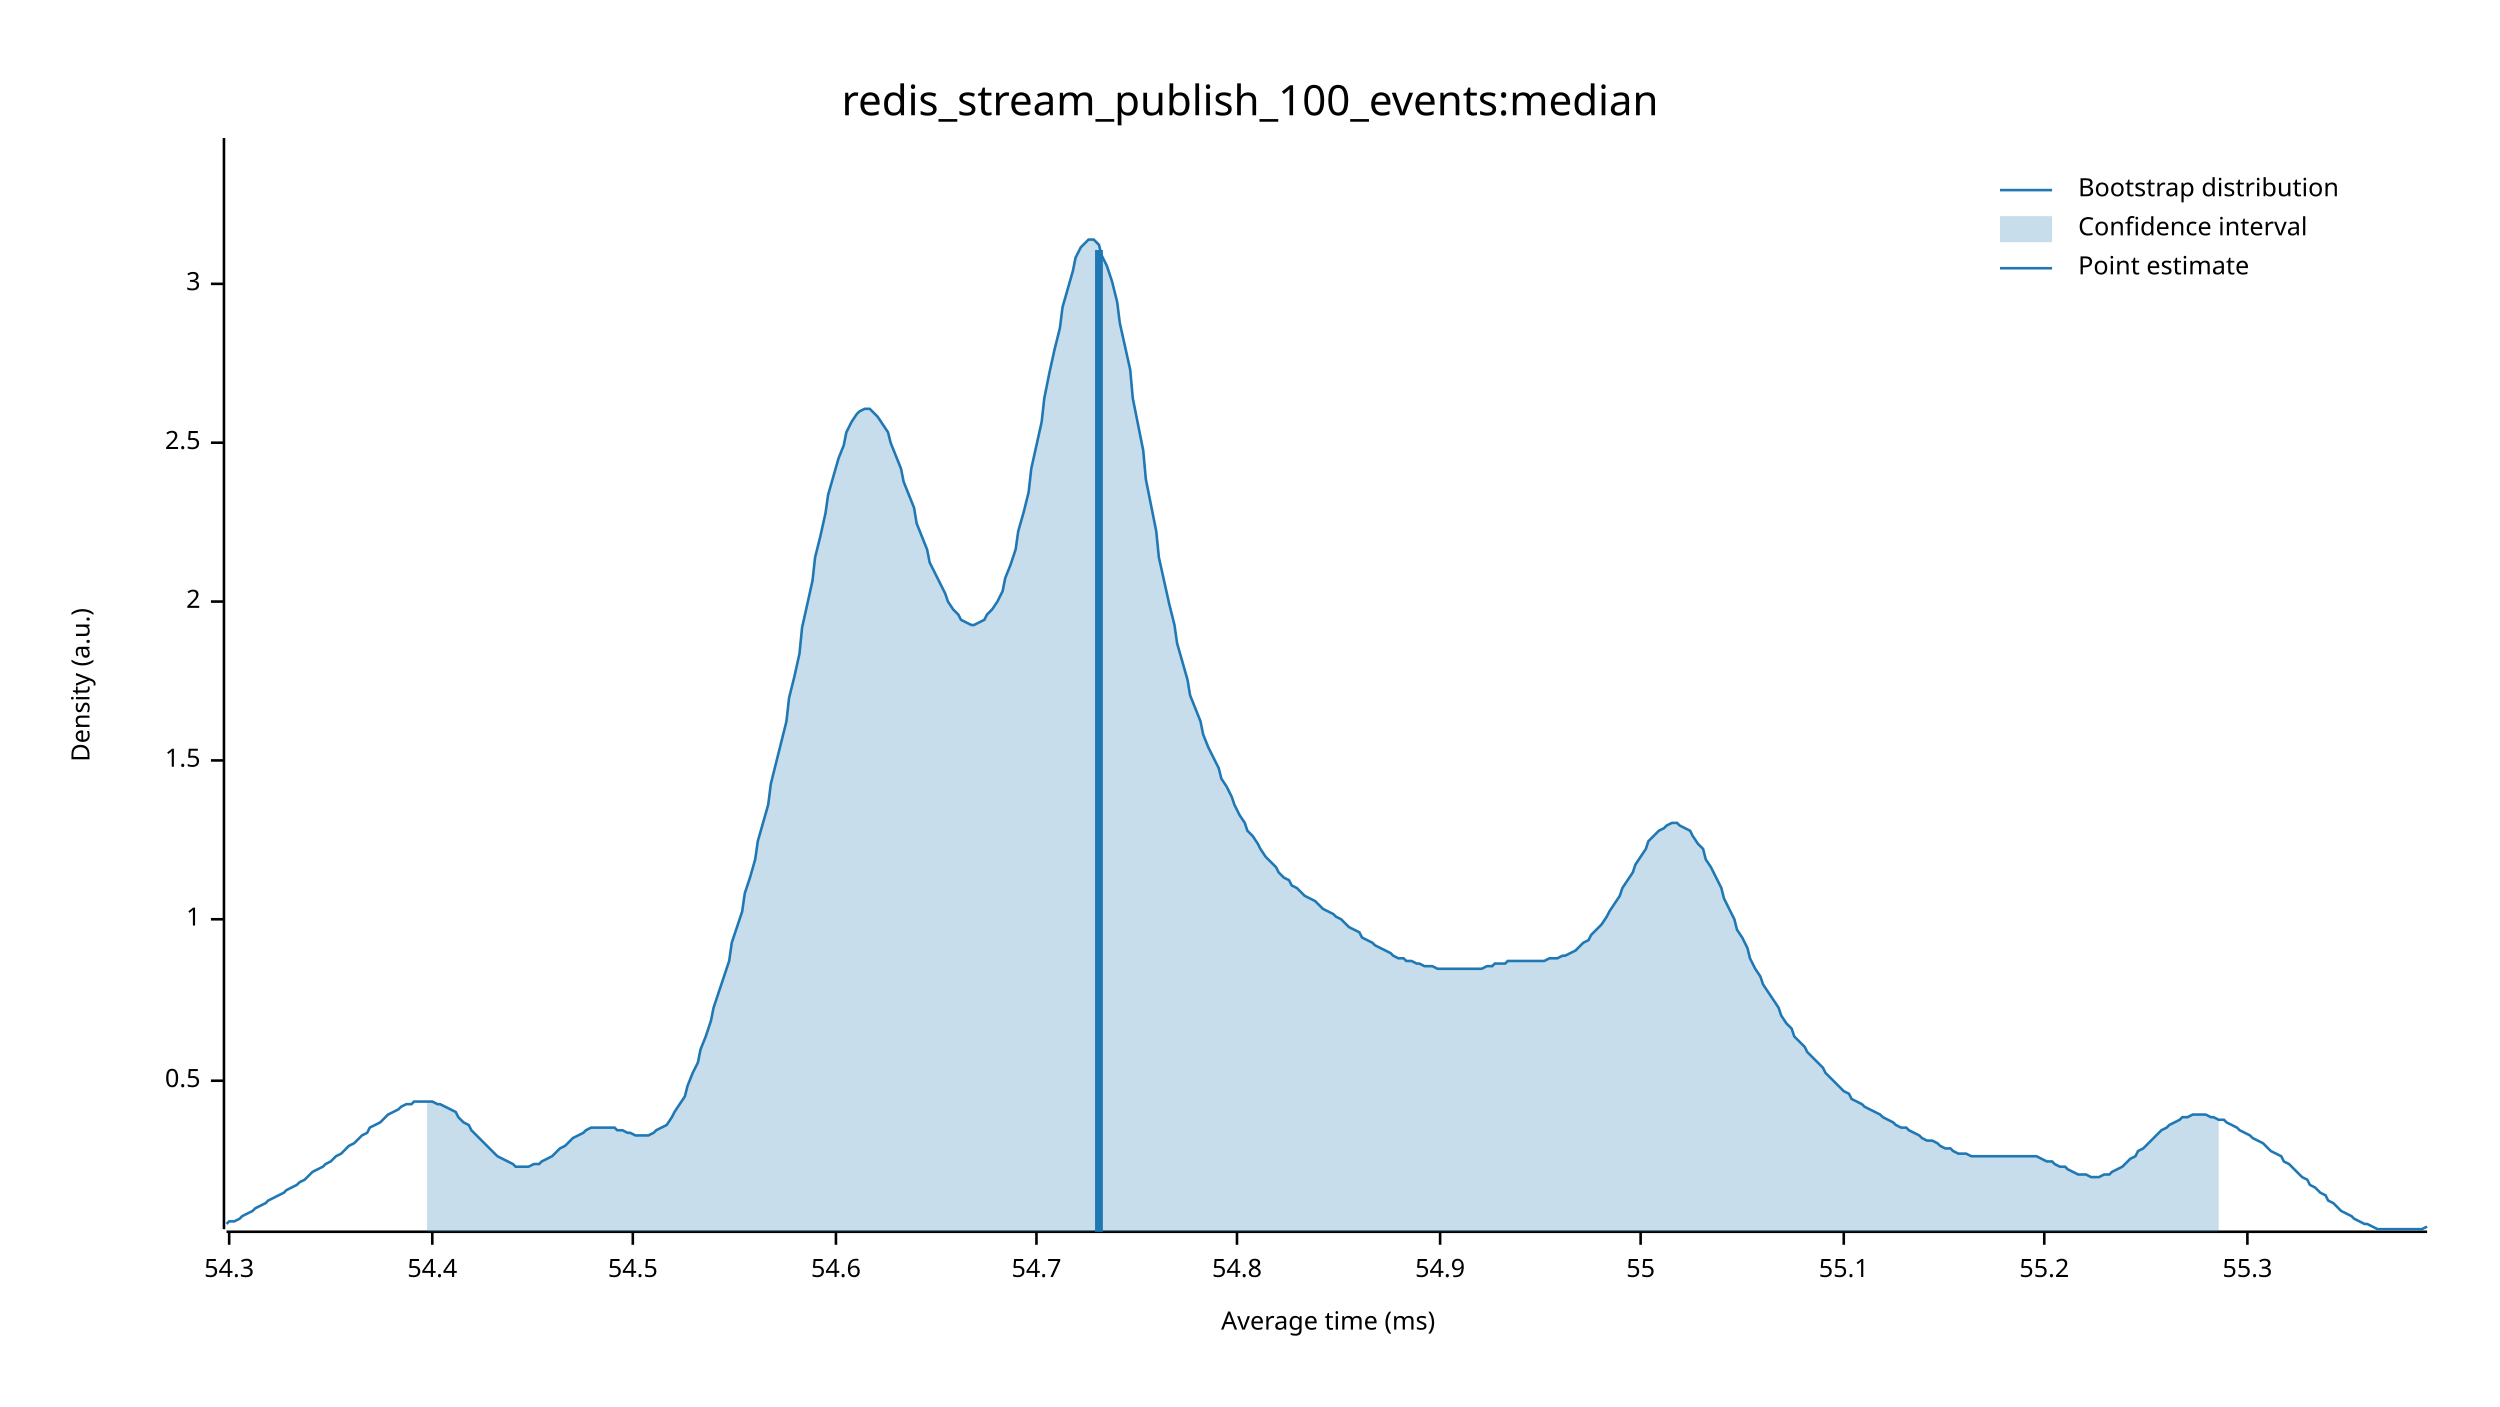
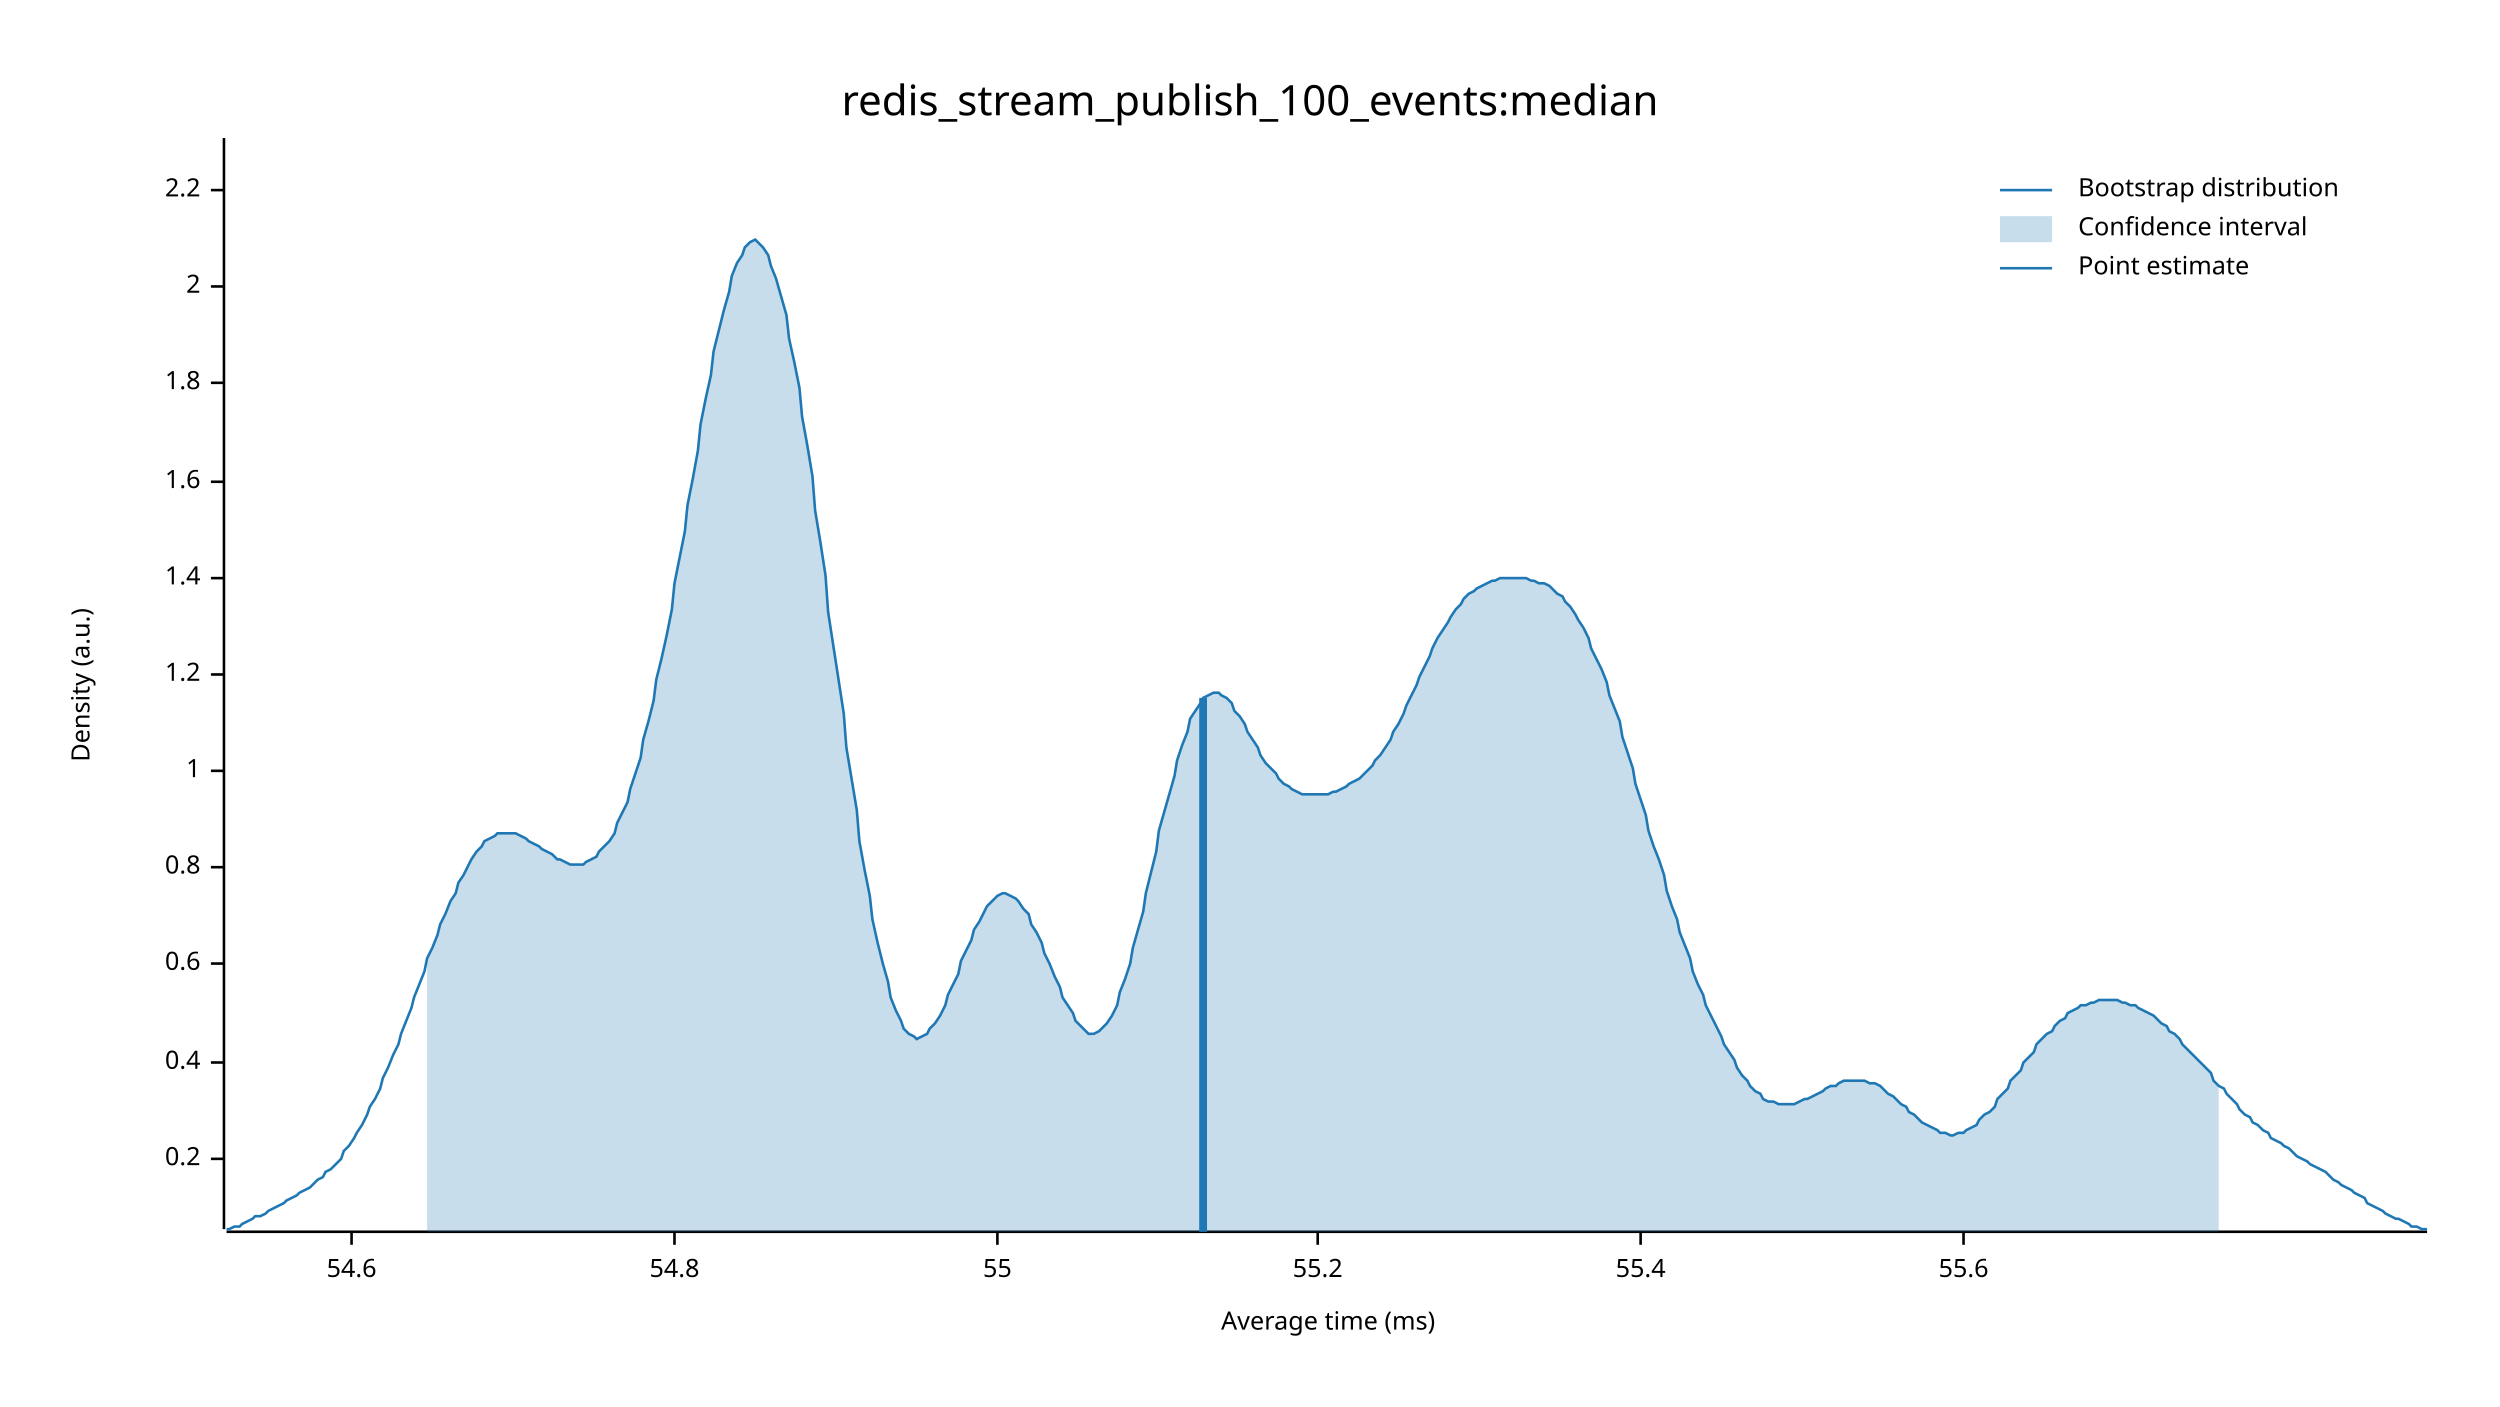
<svg xmlns="http://www.w3.org/2000/svg" width="960" height="540" viewBox="0 0 960 540">
  <text x="480" y="32" dy="0.76em" text-anchor="middle" font-family="sans-serif" font-size="16.129" opacity="1" fill="#000000">
redis_stream_publish_100_events:median
</text>
  <text x="27" y="263" dy="0.76em" text-anchor="middle" font-family="sans-serif" font-size="9.677" opacity="1" fill="#000000" transform="rotate(270, 27, 263)">
Density (a.u.)
</text>
  <text x="510" y="513" dy="-0.5ex" text-anchor="middle" font-family="sans-serif" font-size="9.677" opacity="1" fill="#000000">
Average time (ms)
</text>
  <polyline fill="none" opacity="1" stroke="#000000" stroke-width="1" points="86,53 86,472 " />
-   <text x="77" y="415" dy="0.5ex" text-anchor="end" font-family="sans-serif" font-size="9.677" opacity="1" fill="#000000">
- 0.5
+   <text x="77" y="445" dy="0.5ex" text-anchor="end" font-family="sans-serif" font-size="9.677" opacity="1" fill="#000000">
+ 0.2
</text>
-   <polyline fill="none" opacity="1" stroke="#000000" stroke-width="1" points="81,415 86,415 " />
-   <text x="77" y="353" dy="0.5ex" text-anchor="end" font-family="sans-serif" font-size="9.677" opacity="1" fill="#000000">
+   <polyline fill="none" opacity="1" stroke="#000000" stroke-width="1" points="81,445 86,445 " />
+   <text x="77" y="408" dy="0.5ex" text-anchor="end" font-family="sans-serif" font-size="9.677" opacity="1" fill="#000000">
+ 0.4
+ </text>
+   <polyline fill="none" opacity="1" stroke="#000000" stroke-width="1" points="81,408 86,408 " />
+   <text x="77" y="370" dy="0.5ex" text-anchor="end" font-family="sans-serif" font-size="9.677" opacity="1" fill="#000000">
+ 0.6
+ </text>
+   <polyline fill="none" opacity="1" stroke="#000000" stroke-width="1" points="81,370 86,370 " />
+   <text x="77" y="333" dy="0.5ex" text-anchor="end" font-family="sans-serif" font-size="9.677" opacity="1" fill="#000000">
+ 0.8
+ </text>
+   <polyline fill="none" opacity="1" stroke="#000000" stroke-width="1" points="81,333 86,333 " />
+   <text x="77" y="296" dy="0.5ex" text-anchor="end" font-family="sans-serif" font-size="9.677" opacity="1" fill="#000000">
1
</text>
-   <polyline fill="none" opacity="1" stroke="#000000" stroke-width="1" points="81,353 86,353 " />
-   <text x="77" y="292" dy="0.5ex" text-anchor="end" font-family="sans-serif" font-size="9.677" opacity="1" fill="#000000">
- 1.5
+   <polyline fill="none" opacity="1" stroke="#000000" stroke-width="1" points="81,296 86,296 " />
+   <text x="77" y="259" dy="0.5ex" text-anchor="end" font-family="sans-serif" font-size="9.677" opacity="1" fill="#000000">
+ 1.2
</text>
-   <polyline fill="none" opacity="1" stroke="#000000" stroke-width="1" points="81,292 86,292 " />
-   <text x="77" y="231" dy="0.5ex" text-anchor="end" font-family="sans-serif" font-size="9.677" opacity="1" fill="#000000">
+   <polyline fill="none" opacity="1" stroke="#000000" stroke-width="1" points="81,259 86,259 " />
+   <text x="77" y="222" dy="0.5ex" text-anchor="end" font-family="sans-serif" font-size="9.677" opacity="1" fill="#000000">
+ 1.4
+ </text>
+   <polyline fill="none" opacity="1" stroke="#000000" stroke-width="1" points="81,222 86,222 " />
+   <text x="77" y="185" dy="0.5ex" text-anchor="end" font-family="sans-serif" font-size="9.677" opacity="1" fill="#000000">
+ 1.6
+ </text>
+   <polyline fill="none" opacity="1" stroke="#000000" stroke-width="1" points="81,185 86,185 " />
+   <text x="77" y="147" dy="0.5ex" text-anchor="end" font-family="sans-serif" font-size="9.677" opacity="1" fill="#000000">
+ 1.8
+ </text>
+   <polyline fill="none" opacity="1" stroke="#000000" stroke-width="1" points="81,147 86,147 " />
+   <text x="77" y="110" dy="0.5ex" text-anchor="end" font-family="sans-serif" font-size="9.677" opacity="1" fill="#000000">
2
</text>
-   <polyline fill="none" opacity="1" stroke="#000000" stroke-width="1" points="81,231 86,231 " />
-   <text x="77" y="170" dy="0.5ex" text-anchor="end" font-family="sans-serif" font-size="9.677" opacity="1" fill="#000000">
- 2.5
+   <polyline fill="none" opacity="1" stroke="#000000" stroke-width="1" points="81,110 86,110 " />
+   <text x="77" y="73" dy="0.5ex" text-anchor="end" font-family="sans-serif" font-size="9.677" opacity="1" fill="#000000">
+ 2.2
</text>
-   <polyline fill="none" opacity="1" stroke="#000000" stroke-width="1" points="81,170 86,170 " />
-   <text x="77" y="109" dy="0.5ex" text-anchor="end" font-family="sans-serif" font-size="9.677" opacity="1" fill="#000000">
- 3
- </text>
-   <polyline fill="none" opacity="1" stroke="#000000" stroke-width="1" points="81,109 86,109 " />
+   <polyline fill="none" opacity="1" stroke="#000000" stroke-width="1" points="81,73 86,73 " />
  <polyline fill="none" opacity="1" stroke="#000000" stroke-width="1" points="87,473 932,473 " />
-   <text x="88" y="483" dy="0.76em" text-anchor="middle" font-family="sans-serif" font-size="9.677" opacity="1" fill="#000000">
- 54.3
- </text>
-   <polyline fill="none" opacity="1" stroke="#000000" stroke-width="1" points="88,473 88,478 " />
-   <text x="166" y="483" dy="0.76em" text-anchor="middle" font-family="sans-serif" font-size="9.677" opacity="1" fill="#000000">
- 54.4
- </text>
-   <polyline fill="none" opacity="1" stroke="#000000" stroke-width="1" points="166,473 166,478 " />
-   <text x="243" y="483" dy="0.76em" text-anchor="middle" font-family="sans-serif" font-size="9.677" opacity="1" fill="#000000">
- 54.5
- </text>
-   <polyline fill="none" opacity="1" stroke="#000000" stroke-width="1" points="243,473 243,478 " />
-   <text x="321" y="483" dy="0.76em" text-anchor="middle" font-family="sans-serif" font-size="9.677" opacity="1" fill="#000000">
+   <text x="135" y="483" dy="0.76em" text-anchor="middle" font-family="sans-serif" font-size="9.677" opacity="1" fill="#000000">
54.6
</text>
-   <polyline fill="none" opacity="1" stroke="#000000" stroke-width="1" points="321,473 321,478 " />
-   <text x="398" y="483" dy="0.76em" text-anchor="middle" font-family="sans-serif" font-size="9.677" opacity="1" fill="#000000">
- 54.7
- </text>
-   <polyline fill="none" opacity="1" stroke="#000000" stroke-width="1" points="398,473 398,478 " />
-   <text x="475" y="483" dy="0.76em" text-anchor="middle" font-family="sans-serif" font-size="9.677" opacity="1" fill="#000000">
+   <polyline fill="none" opacity="1" stroke="#000000" stroke-width="1" points="135,473 135,478 " />
+   <text x="259" y="483" dy="0.76em" text-anchor="middle" font-family="sans-serif" font-size="9.677" opacity="1" fill="#000000">
54.8
</text>
-   <polyline fill="none" opacity="1" stroke="#000000" stroke-width="1" points="475,473 475,478 " />
-   <text x="553" y="483" dy="0.76em" text-anchor="middle" font-family="sans-serif" font-size="9.677" opacity="1" fill="#000000">
- 54.9
- </text>
-   <polyline fill="none" opacity="1" stroke="#000000" stroke-width="1" points="553,473 553,478 " />
-   <text x="630" y="483" dy="0.76em" text-anchor="middle" font-family="sans-serif" font-size="9.677" opacity="1" fill="#000000">
+   <polyline fill="none" opacity="1" stroke="#000000" stroke-width="1" points="259,473 259,478 " />
+   <text x="383" y="483" dy="0.76em" text-anchor="middle" font-family="sans-serif" font-size="9.677" opacity="1" fill="#000000">
55
</text>
-   <polyline fill="none" opacity="1" stroke="#000000" stroke-width="1" points="630,473 630,478 " />
-   <text x="708" y="483" dy="0.76em" text-anchor="middle" font-family="sans-serif" font-size="9.677" opacity="1" fill="#000000">
- 55.1
- </text>
-   <polyline fill="none" opacity="1" stroke="#000000" stroke-width="1" points="708,473 708,478 " />
-   <text x="785" y="483" dy="0.76em" text-anchor="middle" font-family="sans-serif" font-size="9.677" opacity="1" fill="#000000">
+   <polyline fill="none" opacity="1" stroke="#000000" stroke-width="1" points="383,473 383,478 " />
+   <text x="506" y="483" dy="0.76em" text-anchor="middle" font-family="sans-serif" font-size="9.677" opacity="1" fill="#000000">
55.2
</text>
-   <polyline fill="none" opacity="1" stroke="#000000" stroke-width="1" points="785,473 785,478 " />
-   <text x="863" y="483" dy="0.76em" text-anchor="middle" font-family="sans-serif" font-size="9.677" opacity="1" fill="#000000">
- 55.3
+   <polyline fill="none" opacity="1" stroke="#000000" stroke-width="1" points="506,473 506,478 " />
+   <text x="630" y="483" dy="0.76em" text-anchor="middle" font-family="sans-serif" font-size="9.677" opacity="1" fill="#000000">
+ 55.4
</text>
-   <polyline fill="none" opacity="1" stroke="#000000" stroke-width="1" points="863,473 863,478 " />
-   <polyline fill="none" opacity="1" stroke="#1F78B4" stroke-width="1" points="87,470 88,469 90,469 92,468 93,467 95,466 97,465 98,464 100,463 102,462 103,461 105,460 107,459 109,458 110,457 112,456 114,455 115,454 117,453 119,451 120,450 122,449 124,448 125,447 127,446 129,444 131,443 132,442 134,440 136,439 137,438 139,436 141,435 142,433 144,432 146,431 147,430 149,428 151,427 153,426 154,425 156,424 158,424 159,423 161,423 163,423 164,423 166,423 168,424 169,424 171,425 173,426 175,427 176,429 178,431 180,432 181,434 183,436 185,438 186,439 188,441 190,443 191,444 193,445 195,446 197,447 198,448 200,448 202,448 203,448 205,447 207,447 208,446 210,445 212,444 214,442 215,441 217,440 219,438 220,437 222,436 224,435 225,434 227,433 229,433 230,433 232,433 234,433 236,433 237,434 239,434 241,435 242,435 244,436 246,436 247,436 249,436 251,435 252,434 254,433 256,432 258,429 259,427 261,424 263,421 264,417 266,412 268,408 269,403 271,398 273,392 274,387 276,381 278,375 280,369 281,362 283,356 285,350 286,343 288,337 290,330 291,323 293,316 295,309 296,301 298,293 300,285 302,277 303,268 305,260 307,251 308,241 310,232 312,223 313,214 315,206 317,197 318,190 320,183 322,176 324,171 325,166 327,162 329,159 330,158 332,157 334,157 335,158 337,160 339,163 341,166 342,170 344,175 346,180 347,185 349,190 351,195 352,201 354,206 356,211 357,216 359,220 361,224 363,228 364,231 366,234 368,236 369,238 371,239 373,240 374,240 376,239 378,238 379,236 381,234 383,231 385,227 386,222 388,217 390,211 391,204 393,197 395,189 396,180 398,171 400,162 401,153 403,143 405,134 407,126 408,118 410,111 412,104 413,99 415,95 417,93 418,92 420,92 422,94 423,98 425,102 427,108 429,116 430,124 432,133 434,142 435,153 437,163 439,173 440,184 442,194 444,204 445,214 447,223 449,232 451,240 452,247 454,254 456,261 457,267 459,272 461,277 462,282 464,287 466,291 468,295 469,299 471,302 473,306 474,309 476,313 478,316 479,319 481,321 483,324 484,326 486,329 488,331 490,333 491,335 493,337 495,338 496,340 498,341 500,343 501,344 503,345 505,346 506,347 508,349 510,350 512,351 513,352 515,353 517,355 518,356 520,357 522,358 523,360 525,361 527,362 528,363 530,364 532,365 534,366 535,367 537,368 539,368 540,369 542,369 544,370 545,370 547,371 549,371 550,371 552,372 554,372 556,372 557,372 559,372 561,372 562,372 564,372 566,372 567,372 569,372 571,371 573,371 574,370 576,370 578,370 579,369 581,369 583,369 584,369 586,369 588,369 589,369 591,369 593,369 595,368 596,368 598,368 600,367 601,367 603,366 605,365 606,364 608,362 610,361 611,359 613,357 615,355 617,352 618,350 620,347 622,344 623,341 625,338 627,335 628,332 630,329 632,326 633,323 635,321 637,319 639,318 640,317 642,316 644,316 645,317 647,318 649,319 650,321 652,324 654,326 655,330 657,333 659,337 661,341 662,345 664,349 666,353 667,357 669,360 671,364 672,368 674,372 676,375 677,378 679,381 681,384 683,387 684,390 686,393 688,395 689,398 691,400 693,402 694,404 696,406 698,408 700,410 701,412 703,414 705,416 706,417 708,419 710,420 711,422 713,423 715,424 716,425 718,426 720,427 722,428 723,429 725,430 727,431 728,432 730,433 732,433 733,434 735,435 737,436 738,437 740,438 742,438 744,439 745,440 747,441 749,441 750,442 752,443 754,443 755,443 757,444 759,444 760,444 762,444 764,444 766,444 767,444 769,444 771,444 772,444 774,444 776,444 777,444 779,444 781,444 782,444 784,445 786,446 788,446 789,447 791,448 793,448 794,449 796,450 798,451 799,451 801,451 803,452 804,452 806,452 808,451 810,451 811,450 813,449 815,448 816,447 818,445 820,444 821,442 823,441 825,439 827,437 828,436 830,434 832,433 833,432 835,431 837,430 838,429 840,429 842,428 843,428 845,428 847,428 849,429 850,429 852,430 854,430 855,431 857,432 859,433 860,434 862,435 864,436 865,437 867,438 869,439 871,441 872,442 874,443 876,444 877,446 879,447 881,449 882,450 884,452 886,453 887,455 889,456 891,458 893,459 894,461 896,462 898,464 899,465 901,466 903,467 904,468 906,469 908,470 909,470 911,471 913,472 915,472 916,472 918,472 920,472 921,472 923,472 925,472 926,472 928,472 930,472 932,471 " />
-   <polygon opacity="0.25" fill="#1F78B4" points="164,423 166,423 168,424 169,424 171,425 173,426 175,427 176,429 178,431 180,432 181,434 183,436 185,438 186,439 188,441 190,443 191,444 193,445 195,446 197,447 198,448 200,448 202,448 203,448 205,447 207,447 208,446 210,445 212,444 214,442 215,441 217,440 219,438 220,437 222,436 224,435 225,434 227,433 229,433 230,433 232,433 234,433 236,433 237,434 239,434 241,435 242,435 244,436 246,436 247,436 249,436 251,435 252,434 254,433 256,432 258,429 259,427 261,424 263,421 264,417 266,412 268,408 269,403 271,398 273,392 274,387 276,381 278,375 280,369 281,362 283,356 285,350 286,343 288,337 290,330 291,323 293,316 295,309 296,301 298,293 300,285 302,277 303,268 305,260 307,251 308,241 310,232 312,223 313,214 315,206 317,197 318,190 320,183 322,176 324,171 325,166 327,162 329,159 330,158 332,157 334,157 335,158 337,160 339,163 341,166 342,170 344,175 346,180 347,185 349,190 351,195 352,201 354,206 356,211 357,216 359,220 361,224 363,228 364,231 366,234 368,236 369,238 371,239 373,240 374,240 376,239 378,238 379,236 381,234 383,231 385,227 386,222 388,217 390,211 391,204 393,197 395,189 396,180 398,171 400,162 401,153 403,143 405,134 407,126 408,118 410,111 412,104 413,99 415,95 417,93 418,92 420,92 422,94 423,98 425,102 427,108 429,116 430,124 432,133 434,142 435,153 437,163 439,173 440,184 442,194 444,204 445,214 447,223 449,232 451,240 452,247 454,254 456,261 457,267 459,272 461,277 462,282 464,287 466,291 468,295 469,299 471,302 473,306 474,309 476,313 478,316 479,319 481,321 483,324 484,326 486,329 488,331 490,333 491,335 493,337 495,338 496,340 498,341 500,343 501,344 503,345 505,346 506,347 508,349 510,350 512,351 513,352 515,353 517,355 518,356 520,357 522,358 523,360 525,361 527,362 528,363 530,364 532,365 534,366 535,367 537,368 539,368 540,369 542,369 544,370 545,370 547,371 549,371 550,371 552,372 554,372 556,372 557,372 559,372 561,372 562,372 564,372 566,372 567,372 569,372 571,371 573,371 574,370 576,370 578,370 579,369 581,369 583,369 584,369 586,369 588,369 589,369 591,369 593,369 595,368 596,368 598,368 600,367 601,367 603,366 605,365 606,364 608,362 610,361 611,359 613,357 615,355 617,352 618,350 620,347 622,344 623,341 625,338 627,335 628,332 630,329 632,326 633,323 635,321 637,319 639,318 640,317 642,316 644,316 645,317 647,318 649,319 650,321 652,324 654,326 655,330 657,333 659,337 661,341 662,345 664,349 666,353 667,357 669,360 671,364 672,368 674,372 676,375 677,378 679,381 681,384 683,387 684,390 686,393 688,395 689,398 691,400 693,402 694,404 696,406 698,408 700,410 701,412 703,414 705,416 706,417 708,419 710,420 711,422 713,423 715,424 716,425 718,426 720,427 722,428 723,429 725,430 727,431 728,432 730,433 732,433 733,434 735,435 737,436 738,437 740,438 742,438 744,439 745,440 747,441 749,441 750,442 752,443 754,443 755,443 757,444 759,444 760,444 762,444 764,444 766,444 767,444 769,444 771,444 772,444 774,444 776,444 777,444 779,444 781,444 782,444 784,445 786,446 788,446 789,447 791,448 793,448 794,449 796,450 798,451 799,451 801,451 803,452 804,452 806,452 808,451 810,451 811,450 813,449 815,448 816,447 818,445 820,444 821,442 823,441 825,439 827,437 828,436 830,434 832,433 833,432 835,431 837,430 838,429 840,429 842,428 843,428 845,428 847,428 849,429 850,429 852,430 852,473 164,473 " />
-   <polyline fill="none" opacity="1" stroke="#1F78B4" stroke-width="3" points="422,473 422,96 " />
+   <polyline fill="none" opacity="1" stroke="#000000" stroke-width="1" points="630,473 630,478 " />
+   <text x="754" y="483" dy="0.76em" text-anchor="middle" font-family="sans-serif" font-size="9.677" opacity="1" fill="#000000">
+ 55.6
+ </text>
+   <polyline fill="none" opacity="1" stroke="#000000" stroke-width="1" points="754,473 754,478 " />
+   <polyline fill="none" opacity="1" stroke="#1F78B4" stroke-width="1" points="87,472 88,472 90,471 92,471 93,470 95,469 97,468 98,467 100,467 102,466 103,465 105,464 107,463 109,462 110,461 112,460 114,459 115,458 117,457 119,456 120,455 122,453 124,452 125,450 127,449 129,447 131,445 132,442 134,440 136,437 137,435 139,432 141,428 142,425 144,422 146,418 147,414 149,410 151,405 153,401 154,397 156,392 158,387 159,383 161,378 163,373 164,368 166,364 168,359 169,355 171,351 173,346 175,343 176,339 178,336 180,332 181,330 183,327 185,325 186,323 188,322 190,321 191,320 193,320 195,320 197,320 198,320 200,321 202,322 203,323 205,324 207,325 208,326 210,327 212,328 214,330 215,330 217,331 219,332 220,332 222,332 224,332 225,331 227,330 229,329 230,327 232,325 234,323 236,320 237,316 239,312 241,308 242,303 244,297 246,291 247,284 249,277 251,269 252,261 254,253 256,244 258,234 259,224 261,214 263,204 264,194 266,184 268,173 269,163 271,153 273,144 274,135 276,127 278,119 280,112 281,106 283,101 285,98 286,95 288,93 290,92 291,93 293,95 295,98 296,102 298,107 300,114 302,121 303,130 305,139 307,149 308,160 310,171 312,183 313,196 315,208 317,221 318,235 320,248 322,261 324,274 325,287 327,299 329,311 330,323 332,334 334,344 335,353 337,362 339,370 341,377 342,383 344,388 346,392 347,395 349,397 351,398 352,399 354,398 356,397 357,395 359,393 361,390 363,386 364,382 366,378 368,374 369,369 371,365 373,361 374,357 376,354 378,350 379,348 381,346 383,344 385,343 386,343 388,344 390,345 391,346 393,349 395,351 396,355 398,358 400,362 401,366 403,370 405,375 407,379 408,383 410,386 412,389 413,392 415,394 417,396 418,397 420,397 422,396 423,395 425,393 427,390 429,386 430,381 432,376 434,370 435,364 437,357 439,350 440,343 442,335 444,327 445,319 447,312 449,305 451,298 452,292 454,286 456,281 457,276 459,273 461,270 462,268 464,267 466,266 468,266 469,267 471,268 473,270 474,273 476,275 478,278 479,281 481,284 483,287 484,290 486,293 488,295 490,297 491,299 493,301 495,302 496,303 498,304 500,305 501,305 503,305 505,305 506,305 508,305 510,305 512,304 513,304 515,303 517,302 518,301 520,300 522,299 523,298 525,296 527,294 528,292 530,290 532,287 534,284 535,281 537,278 539,274 540,271 542,267 544,263 545,260 547,256 549,252 550,249 552,245 554,242 556,239 557,237 559,234 561,232 562,230 564,228 566,227 567,226 569,225 571,224 573,223 574,223 576,222 578,222 579,222 581,222 583,222 584,222 586,222 588,223 589,223 591,224 593,224 595,225 596,226 598,228 600,229 601,231 603,233 605,236 606,238 608,241 610,245 611,249 613,253 615,257 617,262 618,267 620,272 622,277 623,283 625,289 627,295 628,301 630,307 632,313 633,319 635,325 637,330 639,336 640,342 642,348 644,353 645,358 647,363 649,368 650,373 652,378 654,382 655,386 657,390 659,394 661,398 662,401 664,404 666,407 667,410 669,413 671,415 672,417 674,419 676,420 677,422 679,423 681,423 683,424 684,424 686,424 688,424 689,424 691,423 693,422 694,422 696,421 698,420 700,419 701,418 703,417 705,417 706,416 708,415 710,415 711,415 713,415 715,415 716,415 718,416 720,416 722,417 723,418 725,420 727,421 728,422 730,424 732,425 733,427 735,428 737,430 738,431 740,432 742,433 744,434 745,435 747,435 749,436 750,436 752,435 754,435 755,434 757,433 759,432 760,430 762,428 764,427 766,425 767,422 769,420 771,418 772,415 774,413 776,411 777,408 779,406 781,404 782,401 784,399 786,397 788,396 789,394 791,392 793,391 794,389 796,388 798,387 799,386 801,386 803,385 804,385 806,384 808,384 810,384 811,384 813,384 815,385 816,385 818,386 820,386 821,387 823,388 825,389 827,390 828,391 830,393 832,394 833,396 835,397 837,399 838,401 840,403 842,405 843,406 845,408 847,410 849,412 850,415 852,417 854,418 855,420 857,422 859,424 860,426 862,428 864,429 865,431 867,432 869,434 871,435 872,437 874,438 876,439 877,440 879,441 881,443 882,444 884,445 886,446 887,447 889,448 891,449 893,450 894,451 896,453 898,454 899,455 901,456 903,457 904,458 906,459 908,460 909,462 911,463 913,464 915,465 916,466 918,467 920,468 921,468 923,469 925,470 926,471 928,471 930,472 932,472 " />
+   <polygon opacity="0.25" fill="#1F78B4" points="164,368 166,364 168,359 169,355 171,351 173,346 175,343 176,339 178,336 180,332 181,330 183,327 185,325 186,323 188,322 190,321 191,320 193,320 195,320 197,320 198,320 200,321 202,322 203,323 205,324 207,325 208,326 210,327 212,328 214,330 215,330 217,331 219,332 220,332 222,332 224,332 225,331 227,330 229,329 230,327 232,325 234,323 236,320 237,316 239,312 241,308 242,303 244,297 246,291 247,284 249,277 251,269 252,261 254,253 256,244 258,234 259,224 261,214 263,204 264,194 266,184 268,173 269,163 271,153 273,144 274,135 276,127 278,119 280,112 281,106 283,101 285,98 286,95 288,93 290,92 291,93 293,95 295,98 296,102 298,107 300,114 302,121 303,130 305,139 307,149 308,160 310,171 312,183 313,196 315,208 317,221 318,235 320,248 322,261 324,274 325,287 327,299 329,311 330,323 332,334 334,344 335,353 337,362 339,370 341,377 342,383 344,388 346,392 347,395 349,397 351,398 352,399 354,398 356,397 357,395 359,393 361,390 363,386 364,382 366,378 368,374 369,369 371,365 373,361 374,357 376,354 378,350 379,348 381,346 383,344 385,343 386,343 388,344 390,345 391,346 393,349 395,351 396,355 398,358 400,362 401,366 403,370 405,375 407,379 408,383 410,386 412,389 413,392 415,394 417,396 418,397 420,397 422,396 423,395 425,393 427,390 429,386 430,381 432,376 434,370 435,364 437,357 439,350 440,343 442,335 444,327 445,319 447,312 449,305 451,298 452,292 454,286 456,281 457,276 459,273 461,270 462,268 464,267 466,266 468,266 469,267 471,268 473,270 474,273 476,275 478,278 479,281 481,284 483,287 484,290 486,293 488,295 490,297 491,299 493,301 495,302 496,303 498,304 500,305 501,305 503,305 505,305 506,305 508,305 510,305 512,304 513,304 515,303 517,302 518,301 520,300 522,299 523,298 525,296 527,294 528,292 530,290 532,287 534,284 535,281 537,278 539,274 540,271 542,267 544,263 545,260 547,256 549,252 550,249 552,245 554,242 556,239 557,237 559,234 561,232 562,230 564,228 566,227 567,226 569,225 571,224 573,223 574,223 576,222 578,222 579,222 581,222 583,222 584,222 586,222 588,223 589,223 591,224 593,224 595,225 596,226 598,228 600,229 601,231 603,233 605,236 606,238 608,241 610,245 611,249 613,253 615,257 617,262 618,267 620,272 622,277 623,283 625,289 627,295 628,301 630,307 632,313 633,319 635,325 637,330 639,336 640,342 642,348 644,353 645,358 647,363 649,368 650,373 652,378 654,382 655,386 657,390 659,394 661,398 662,401 664,404 666,407 667,410 669,413 671,415 672,417 674,419 676,420 677,422 679,423 681,423 683,424 684,424 686,424 688,424 689,424 691,423 693,422 694,422 696,421 698,420 700,419 701,418 703,417 705,417 706,416 708,415 710,415 711,415 713,415 715,415 716,415 718,416 720,416 722,417 723,418 725,420 727,421 728,422 730,424 732,425 733,427 735,428 737,430 738,431 740,432 742,433 744,434 745,435 747,435 749,436 750,436 752,435 754,435 755,434 757,433 759,432 760,430 762,428 764,427 766,425 767,422 769,420 771,418 772,415 774,413 776,411 777,408 779,406 781,404 782,401 784,399 786,397 788,396 789,394 791,392 793,391 794,389 796,388 798,387 799,386 801,386 803,385 804,385 806,384 808,384 810,384 811,384 813,384 815,385 816,385 818,386 820,386 821,387 823,388 825,389 827,390 828,391 830,393 832,394 833,396 835,397 837,399 838,401 840,403 842,405 843,406 845,408 847,410 849,412 850,415 852,417 852,473 164,473 " />
+   <polyline fill="none" opacity="1" stroke="#1F78B4" stroke-width="3" points="462,473 462,268 " />
  <text x="798" y="68" dy="0.76em" text-anchor="start" font-family="sans-serif" font-size="9.677" opacity="1" fill="#000000">
Bootstrap distribution
</text>
  <text x="798" y="83" dy="0.76em" text-anchor="start" font-family="sans-serif" font-size="9.677" opacity="1" fill="#000000">
Confidence interval
</text>
  <text x="798" y="98" dy="0.76em" text-anchor="start" font-family="sans-serif" font-size="9.677" opacity="1" fill="#000000">
Point estimate
</text>
  <polyline fill="none" opacity="1" stroke="#1F78B4" stroke-width="1" points="768,73 788,73 " />
  <rect x="768" y="83" width="20" height="10" opacity="0.25" fill="#1F78B4" stroke="none" />
  <polyline fill="none" opacity="1" stroke="#1F78B4" stroke-width="1" points="768,103 788,103 " />
</svg>
